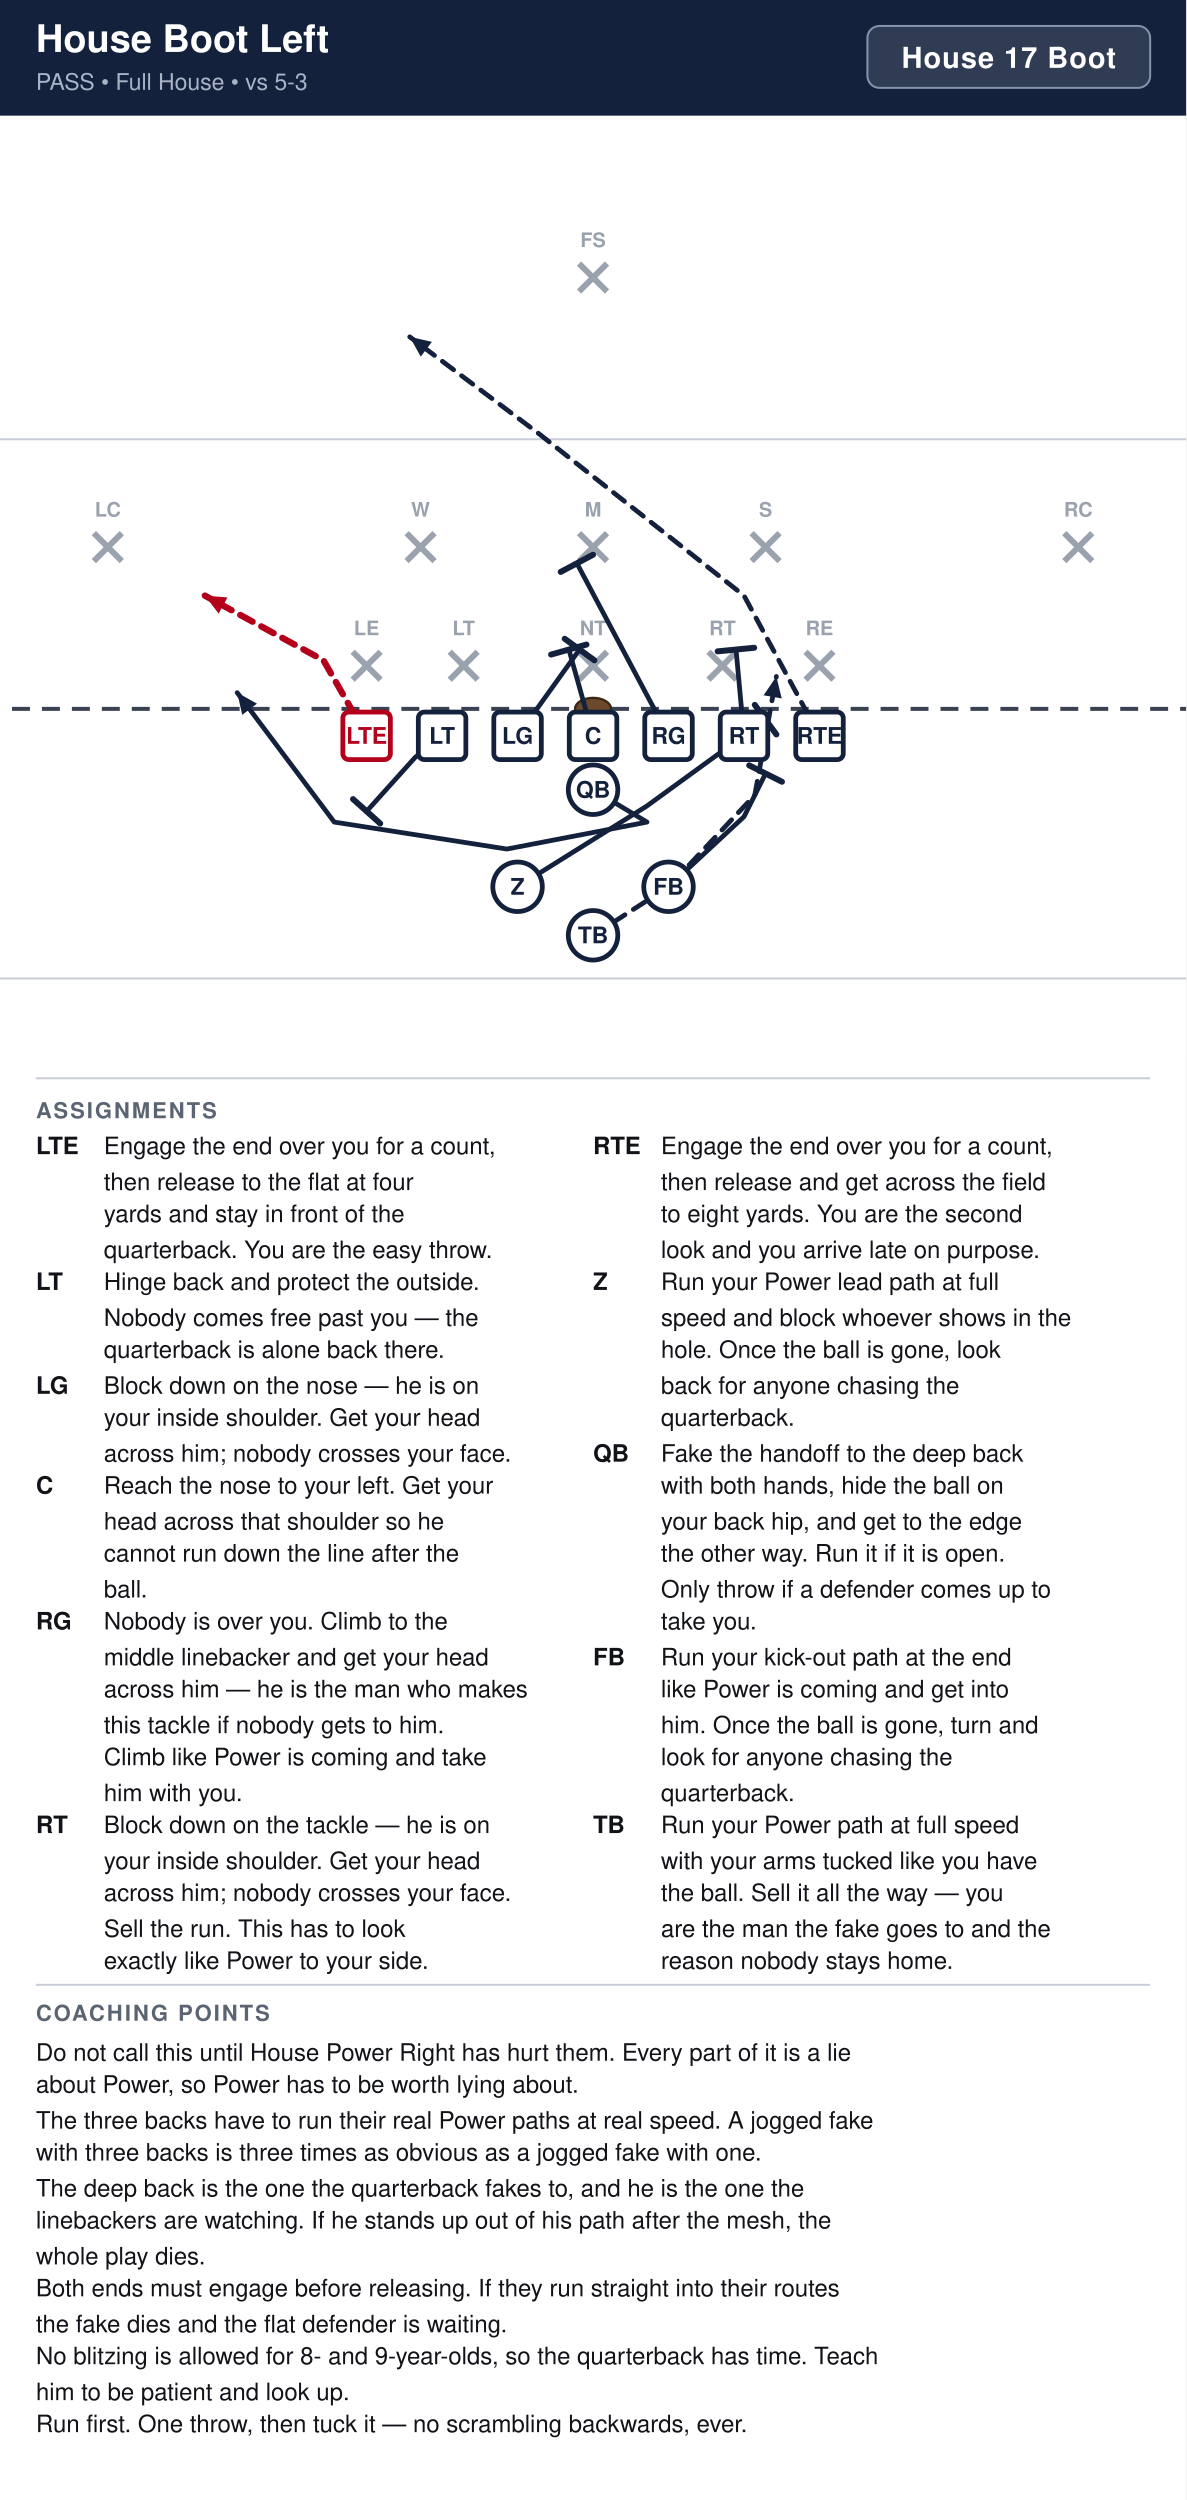
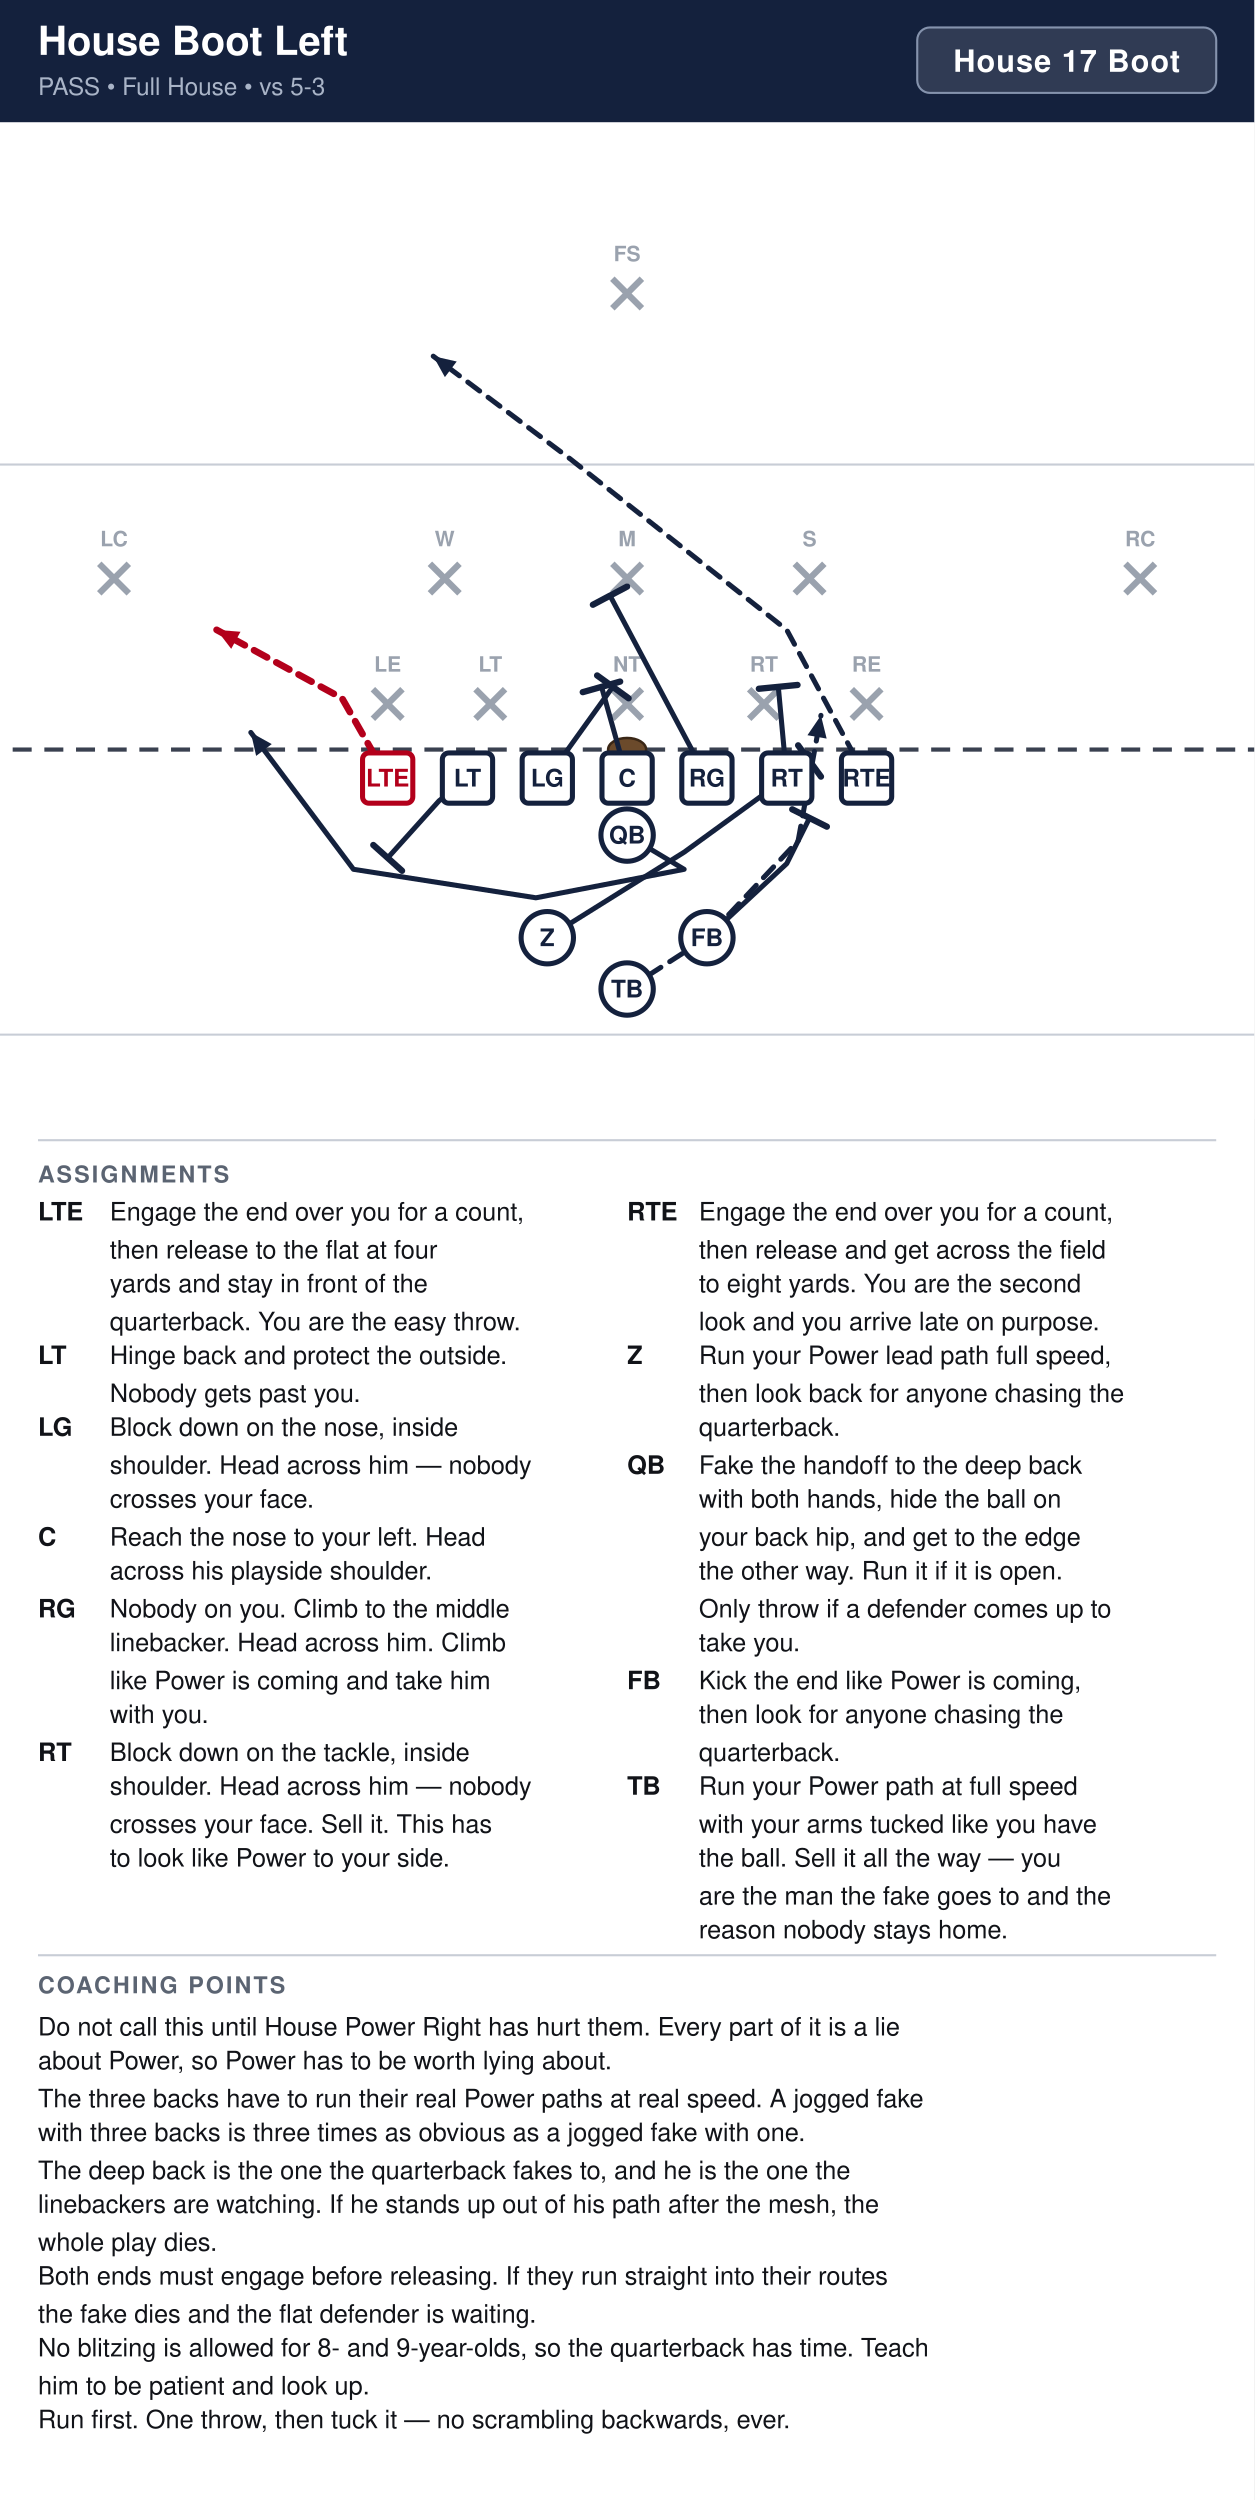
- <svg xmlns="http://www.w3.org/2000/svg" width="594" height="1252" viewBox="0 0 594 1252" font-family="Segoe UI, Helvetica, Arial, sans-serif">
+ <svg xmlns="http://www.w3.org/2000/svg" width="594" height="1184" viewBox="0 0 594 1184" font-family="Segoe UI, Helvetica, Arial, sans-serif">
  <rect width="100%" height="100%" fill="#ffffff" />
  <rect x="0" y="0" width="594" height="58" fill="#14213d" />
  <text x="18" y="26" font-size="19.0" font-weight="700" fill="#ffffff">House Boot Left</text>
  <text x="18" y="45" font-size="11.5" fill="#a9b4c7">PASS  •  Full House  •  vs 5-3</text>
  <rect x="434.4" y="13" width="141.6" height="31" rx="6" fill="#ffffff" fill-opacity="0.12" stroke="#8593ad" stroke-width="1" />
  <text x="505.2" y="34" text-anchor="middle" font-size="14.5" font-weight="700" fill="#ffffff" letter-spacing="0.5">House 17 Boot</text>
  <clipPath id="fieldclip">
    <rect x="0" y="58" width="594" height="472" />
  </clipPath>
  <g clip-path="url(#fieldclip)">
    <g transform="translate(-54.0,31.0)">
      <rect x="0" y="0" width="702" height="513" fill="#ffffff" />
      <line x1="0" y1="459.0" x2="702" y2="459.0" stroke="#c8cdd6" stroke-width="1" />
      <line x1="0" y1="189.0" x2="702" y2="189.0" stroke="#c8cdd6" stroke-width="1" />
      <line x1="0" y1="324.0" x2="702" y2="324.0" stroke="#3a4150" stroke-width="2" stroke-dasharray="9 6" />
      <ellipse cx="351.0" cy="324.0" rx="9" ry="5.5" fill="#6b4a2b" stroke="#3a2716" stroke-width="1.2" />
      <line x1="230.6" y1="295.4" x2="244.6" y2="309.4" stroke="#9aa2ae" stroke-width="3" />
      <line x1="244.6" y1="295.4" x2="230.6" y2="309.4" stroke="#9aa2ae" stroke-width="3" />
      <text x="237.6" y="287.1" text-anchor="middle" font-size="10" fill="#9aa2ae" font-weight="600">LE</text>
      <line x1="279.2" y1="295.4" x2="293.2" y2="309.4" stroke="#9aa2ae" stroke-width="3" />
      <line x1="293.2" y1="295.4" x2="279.2" y2="309.4" stroke="#9aa2ae" stroke-width="3" />
      <text x="286.2" y="287.1" text-anchor="middle" font-size="10" fill="#9aa2ae" font-weight="600">LT</text>
      <line x1="344.0" y1="295.4" x2="358.0" y2="309.4" stroke="#9aa2ae" stroke-width="3" />
      <line x1="358.0" y1="295.4" x2="344.0" y2="309.4" stroke="#9aa2ae" stroke-width="3" />
      <text x="351.0" y="287.1" text-anchor="middle" font-size="10" fill="#9aa2ae" font-weight="600">NT</text>
      <line x1="408.8" y1="295.4" x2="422.8" y2="309.4" stroke="#9aa2ae" stroke-width="3" />
      <line x1="422.8" y1="295.4" x2="408.8" y2="309.4" stroke="#9aa2ae" stroke-width="3" />
      <text x="415.8" y="287.1" text-anchor="middle" font-size="10" fill="#9aa2ae" font-weight="600">RT</text>
      <line x1="457.4" y1="295.4" x2="471.4" y2="309.4" stroke="#9aa2ae" stroke-width="3" />
      <line x1="471.4" y1="295.4" x2="457.4" y2="309.4" stroke="#9aa2ae" stroke-width="3" />
      <text x="464.4" y="287.1" text-anchor="middle" font-size="10" fill="#9aa2ae" font-weight="600">RE</text>
      <line x1="257.6" y1="236.0" x2="271.6" y2="250.0" stroke="#9aa2ae" stroke-width="3" />
      <line x1="271.6" y1="236.0" x2="257.6" y2="250.0" stroke="#9aa2ae" stroke-width="3" />
      <text x="264.6" y="227.7" text-anchor="middle" font-size="10" fill="#9aa2ae" font-weight="600">W</text>
      <line x1="344.0" y1="236.0" x2="358.0" y2="250.0" stroke="#9aa2ae" stroke-width="3" />
      <line x1="358.0" y1="236.0" x2="344.0" y2="250.0" stroke="#9aa2ae" stroke-width="3" />
      <text x="351.0" y="227.7" text-anchor="middle" font-size="10" fill="#9aa2ae" font-weight="600">M</text>
      <line x1="430.4" y1="236.0" x2="444.4" y2="250.0" stroke="#9aa2ae" stroke-width="3" />
      <line x1="444.4" y1="236.0" x2="430.4" y2="250.0" stroke="#9aa2ae" stroke-width="3" />
      <text x="437.4" y="227.7" text-anchor="middle" font-size="10" fill="#9aa2ae" font-weight="600">S</text>
      <line x1="101.0" y1="236.0" x2="115.0" y2="250.0" stroke="#9aa2ae" stroke-width="3" />
      <line x1="115.0" y1="236.0" x2="101.0" y2="250.0" stroke="#9aa2ae" stroke-width="3" />
      <text x="108.0" y="227.7" text-anchor="middle" font-size="10" fill="#9aa2ae" font-weight="600">LC</text>
      <line x1="587.0" y1="236.0" x2="601.0" y2="250.0" stroke="#9aa2ae" stroke-width="3" />
      <line x1="601.0" y1="236.0" x2="587.0" y2="250.0" stroke="#9aa2ae" stroke-width="3" />
      <text x="594.0" y="227.7" text-anchor="middle" font-size="10" fill="#9aa2ae" font-weight="600">RC</text>
      <line x1="344.0" y1="101.0" x2="358.0" y2="115.0" stroke="#9aa2ae" stroke-width="3" />
      <line x1="358.0" y1="101.0" x2="344.0" y2="115.0" stroke="#9aa2ae" stroke-width="3" />
      <text x="351.0" y="92.7" text-anchor="middle" font-size="10" fill="#9aa2ae" font-weight="600">FS</text>
      <path d="M237.6,337.5 L216.0,299.7 L156.6,267.3" fill="none" stroke="#b3001b" stroke-width="3.2" stroke-linecap="round" stroke-linejoin="round" stroke-dasharray="7 5" />
      <polygon points="156.6,267.3 167.9,268.2 163.5,276.3" fill="#b3001b" />
      <path d="M275.4,337.5 L261.9,348.3 L237.6,375.3" fill="none" stroke="#14213d" stroke-width="2.4" stroke-linecap="round" stroke-linejoin="round" />
      <line x1="244.4" y1="381.4" x2="230.8" y2="369.2" stroke="#14213d" stroke-width="3.0" stroke-linecap="round" />
      <path d="M313.2,337.5 L344.2,294.3" fill="none" stroke="#14213d" stroke-width="2.4" stroke-linecap="round" stroke-linejoin="round" />
      <line x1="336.8" y1="288.9" x2="351.7" y2="299.7" stroke="#14213d" stroke-width="3.0" stroke-linecap="round" />
      <path d="M351.0,337.5 L338.9,294.3" fill="none" stroke="#14213d" stroke-width="2.4" stroke-linecap="round" stroke-linejoin="round" />
      <line x1="330.0" y1="296.8" x2="347.7" y2="291.8" stroke="#14213d" stroke-width="3.0" stroke-linecap="round" />
      <path d="M388.8,337.5 L342.9,251.1" fill="none" stroke="#14213d" stroke-width="2.4" stroke-linecap="round" stroke-linejoin="round" />
      <line x1="334.8" y1="255.4" x2="351.0" y2="246.8" stroke="#14213d" stroke-width="3.0" stroke-linecap="round" />
      <path d="M426.6,337.5 L422.6,294.3" fill="none" stroke="#14213d" stroke-width="2.4" stroke-linecap="round" stroke-linejoin="round" />
      <line x1="413.4" y1="295.2" x2="431.7" y2="293.4" stroke="#14213d" stroke-width="3.0" stroke-linecap="round" />
      <path d="M464.4,337.5 L426.6,267.3 L324.0,186.3 L259.2,137.7" fill="none" stroke="#14213d" stroke-width="2.4" stroke-linecap="round" stroke-linejoin="round" stroke-dasharray="7 5" />
      <polygon points="259.2,137.7 270.3,140.2 264.7,147.6" fill="#14213d" />
      <path d="M351.0,364.5 L378.0,380.7 L307.8,394.2 L221.4,380.7 L172.8,315.9" fill="none" stroke="#14213d" stroke-width="2.4" stroke-linecap="round" stroke-linejoin="round" />
      <polygon points="172.8,315.9 182.7,321.4 175.3,327.0" fill="#14213d" />
      <path d="M313.2,413.1 L378.0,372.6 L437.4,329.4" fill="none" stroke="#14213d" stroke-width="2.4" stroke-linecap="round" stroke-linejoin="round" />
      <line x1="432.0" y1="322.0" x2="442.8" y2="336.8" stroke="#14213d" stroke-width="3.0" stroke-linecap="round" />
      <path d="M388.8,413.1 L426.6,378.0 L437.4,356.4" fill="none" stroke="#14213d" stroke-width="2.4" stroke-linecap="round" stroke-linejoin="round" />
      <line x1="429.2" y1="352.3" x2="445.6" y2="360.5" stroke="#14213d" stroke-width="3.0" stroke-linecap="round" />
      <path d="M351.0,437.4 L388.8,413.1 L432.0,367.2 L442.8,307.8" fill="none" stroke="#14213d" stroke-width="2.4" stroke-linecap="round" stroke-linejoin="round" stroke-dasharray="7 5" />
      <polygon points="442.8,307.8 445.5,318.8 436.4,317.2" fill="#14213d" />
      <rect x="225.7" y="325.6" width="23.8" height="23.8" rx="3" fill="#ffffff" stroke="#b3001b" stroke-width="2.4" />
      <text x="237.6" y="341.5" text-anchor="middle" font-size="11.5" font-weight="700" fill="#b3001b">LTE</text>
      <rect x="263.5" y="325.6" width="23.8" height="23.8" rx="3" fill="#ffffff" stroke="#14213d" stroke-width="2.4" />
      <text x="275.4" y="341.5" text-anchor="middle" font-size="11.5" font-weight="700" fill="#14213d">LT</text>
      <rect x="301.3" y="325.6" width="23.8" height="23.8" rx="3" fill="#ffffff" stroke="#14213d" stroke-width="2.4" />
      <text x="313.2" y="341.5" text-anchor="middle" font-size="11.5" font-weight="700" fill="#14213d">LG</text>
      <rect x="339.1" y="325.6" width="23.8" height="23.8" rx="3" fill="#ffffff" stroke="#14213d" stroke-width="2.4" />
      <text x="351.0" y="341.5" text-anchor="middle" font-size="11.5" font-weight="700" fill="#14213d">C</text>
      <rect x="376.9" y="325.6" width="23.8" height="23.8" rx="3" fill="#ffffff" stroke="#14213d" stroke-width="2.4" />
      <text x="388.8" y="341.5" text-anchor="middle" font-size="11.5" font-weight="700" fill="#14213d">RG</text>
      <rect x="414.7" y="325.6" width="23.8" height="23.8" rx="3" fill="#ffffff" stroke="#14213d" stroke-width="2.4" />
      <text x="426.6" y="341.5" text-anchor="middle" font-size="11.5" font-weight="700" fill="#14213d">RT</text>
      <rect x="452.5" y="325.6" width="23.8" height="23.8" rx="3" fill="#ffffff" stroke="#14213d" stroke-width="2.4" />
      <text x="464.4" y="341.5" text-anchor="middle" font-size="11.5" font-weight="700" fill="#14213d">RTE</text>
      <circle cx="351.0" cy="364.5" r="12.4" fill="#ffffff" stroke="#14213d" stroke-width="2.4" />
      <text x="351.0" y="368.5" text-anchor="middle" font-size="11.5" font-weight="700" fill="#14213d">QB</text>
      <circle cx="313.2" cy="413.1" r="12.4" fill="#ffffff" stroke="#14213d" stroke-width="2.4" />
      <text x="313.2" y="417.1" text-anchor="middle" font-size="11.5" font-weight="700" fill="#14213d">Z</text>
      <circle cx="388.8" cy="413.1" r="12.4" fill="#ffffff" stroke="#14213d" stroke-width="2.4" />
      <text x="388.8" y="417.1" text-anchor="middle" font-size="11.5" font-weight="700" fill="#14213d">FB</text>
      <circle cx="351.0" cy="437.4" r="12.4" fill="#ffffff" stroke="#14213d" stroke-width="2.4" />
      <text x="351.0" y="441.4" text-anchor="middle" font-size="11.5" font-weight="700" fill="#14213d">TB</text>
    </g>
  </g>
  <line x1="18" y1="540" x2="576" y2="540" stroke="#c8cdd6" stroke-width="1" />
  <text x="18" y="560" font-size="11" font-weight="700" fill="#5b6472" letter-spacing="1">ASSIGNMENTS</text>
  <text x="18" y="578" font-size="12" font-weight="700" fill="#111318">LTE</text>
  <text x="52" y="578" font-size="12" fill="#111318">Engage the end over you for a count,</text>
  <text x="52" y="596" font-size="12" fill="#111318">then release to the flat at four</text>
  <text x="52" y="612" font-size="12" fill="#111318">yards and stay in front of the</text>
  <text x="52" y="630" font-size="12" fill="#111318">quarterback. You are the easy throw.</text>
  <text x="18" y="646" font-size="12" font-weight="700" fill="#111318">LT</text>
  <text x="52" y="646" font-size="12" fill="#111318">Hinge back and protect the outside.</text>
-   <text x="52" y="664" font-size="12" fill="#111318">Nobody comes free past you — the</text>
-   <text x="52" y="680" font-size="12" fill="#111318">quarterback is alone back there.</text>
-   <text x="18" y="698" font-size="12" font-weight="700" fill="#111318">LG</text>
-   <text x="52" y="698" font-size="12" fill="#111318">Block down on the nose — he is on</text>
-   <text x="52" y="714" font-size="12" fill="#111318">your inside shoulder. Get your head</text>
-   <text x="52" y="732" font-size="12" fill="#111318">across him; nobody crosses your face.</text>
-   <text x="18" y="748" font-size="12" font-weight="700" fill="#111318">C</text>
-   <text x="52" y="748" font-size="12" fill="#111318">Reach the nose to your left. Get your</text>
-   <text x="52" y="766" font-size="12" fill="#111318">head across that shoulder so he</text>
-   <text x="52" y="782" font-size="12" fill="#111318">cannot run down the line after the</text>
-   <text x="52" y="800" font-size="12" fill="#111318">ball.</text>
-   <text x="18" y="816" font-size="12" font-weight="700" fill="#111318">RG</text>
-   <text x="52" y="816" font-size="12" fill="#111318">Nobody is over you. Climb to the</text>
-   <text x="52" y="834" font-size="12" fill="#111318">middle linebacker and get your head</text>
-   <text x="52" y="850" font-size="12" fill="#111318">across him — he is the man who makes</text>
-   <text x="52" y="868" font-size="12" fill="#111318">this tackle if nobody gets to him.</text>
-   <text x="52" y="884" font-size="12" fill="#111318">Climb like Power is coming and take</text>
-   <text x="52" y="902" font-size="12" fill="#111318">him with you.</text>
-   <text x="18" y="918" font-size="12" font-weight="700" fill="#111318">RT</text>
-   <text x="52" y="918" font-size="12" fill="#111318">Block down on the tackle — he is on</text>
-   <text x="52" y="936" font-size="12" fill="#111318">your inside shoulder. Get your head</text>
-   <text x="52" y="952" font-size="12" fill="#111318">across him; nobody crosses your face.</text>
-   <text x="52" y="970" font-size="12" fill="#111318">Sell the run. This has to look</text>
-   <text x="52" y="986" font-size="12" fill="#111318">exactly like Power to your side.</text>
+   <text x="52" y="664" font-size="12" fill="#111318">Nobody gets past you.</text>
+   <text x="18" y="680" font-size="12" font-weight="700" fill="#111318">LG</text>
+   <text x="52" y="680" font-size="12" fill="#111318">Block down on the nose, inside</text>
+   <text x="52" y="698" font-size="12" fill="#111318">shoulder. Head across him — nobody</text>
+   <text x="52" y="714" font-size="12" fill="#111318">crosses your face.</text>
+   <text x="18" y="732" font-size="12" font-weight="700" fill="#111318">C</text>
+   <text x="52" y="732" font-size="12" fill="#111318">Reach the nose to your left. Head</text>
+   <text x="52" y="748" font-size="12" fill="#111318">across his playside shoulder.</text>
+   <text x="18" y="766" font-size="12" font-weight="700" fill="#111318">RG</text>
+   <text x="52" y="766" font-size="12" fill="#111318">Nobody on you. Climb to the middle</text>
+   <text x="52" y="782" font-size="12" fill="#111318">linebacker. Head across him. Climb</text>
+   <text x="52" y="800" font-size="12" fill="#111318">like Power is coming and take him</text>
+   <text x="52" y="816" font-size="12" fill="#111318">with you.</text>
+   <text x="18" y="834" font-size="12" font-weight="700" fill="#111318">RT</text>
+   <text x="52" y="834" font-size="12" fill="#111318">Block down on the tackle, inside</text>
+   <text x="52" y="850" font-size="12" fill="#111318">shoulder. Head across him — nobody</text>
+   <text x="52" y="868" font-size="12" fill="#111318">crosses your face. Sell it. This has</text>
+   <text x="52" y="884" font-size="12" fill="#111318">to look like Power to your side.</text>
  <text x="297" y="578" font-size="12" font-weight="700" fill="#111318">RTE</text>
  <text x="331" y="578" font-size="12" fill="#111318">Engage the end over you for a count,</text>
  <text x="331" y="596" font-size="12" fill="#111318">then release and get across the field</text>
  <text x="331" y="612" font-size="12" fill="#111318">to eight yards. You are the second</text>
  <text x="331" y="630" font-size="12" fill="#111318">look and you arrive late on purpose.</text>
  <text x="297" y="646" font-size="12" font-weight="700" fill="#111318">Z</text>
-   <text x="331" y="646" font-size="12" fill="#111318">Run your Power lead path at full</text>
-   <text x="331" y="664" font-size="12" fill="#111318">speed and block whoever shows in the</text>
-   <text x="331" y="680" font-size="12" fill="#111318">hole. Once the ball is gone, look</text>
-   <text x="331" y="698" font-size="12" fill="#111318">back for anyone chasing the</text>
-   <text x="331" y="714" font-size="12" fill="#111318">quarterback.</text>
-   <text x="297" y="732" font-size="12" font-weight="700" fill="#111318">QB</text>
-   <text x="331" y="732" font-size="12" fill="#111318">Fake the handoff to the deep back</text>
-   <text x="331" y="748" font-size="12" fill="#111318">with both hands, hide the ball on</text>
-   <text x="331" y="766" font-size="12" fill="#111318">your back hip, and get to the edge</text>
-   <text x="331" y="782" font-size="12" fill="#111318">the other way. Run it if it is open.</text>
-   <text x="331" y="800" font-size="12" fill="#111318">Only throw if a defender comes up to</text>
-   <text x="331" y="816" font-size="12" fill="#111318">take you.</text>
-   <text x="297" y="834" font-size="12" font-weight="700" fill="#111318">FB</text>
-   <text x="331" y="834" font-size="12" fill="#111318">Run your kick-out path at the end</text>
-   <text x="331" y="850" font-size="12" fill="#111318">like Power is coming and get into</text>
-   <text x="331" y="868" font-size="12" fill="#111318">him. Once the ball is gone, turn and</text>
-   <text x="331" y="884" font-size="12" fill="#111318">look for anyone chasing the</text>
-   <text x="331" y="902" font-size="12" fill="#111318">quarterback.</text>
-   <text x="297" y="918" font-size="12" font-weight="700" fill="#111318">TB</text>
-   <text x="331" y="918" font-size="12" fill="#111318">Run your Power path at full speed</text>
-   <text x="331" y="936" font-size="12" fill="#111318">with your arms tucked like you have</text>
-   <text x="331" y="952" font-size="12" fill="#111318">the ball. Sell it all the way — you</text>
-   <text x="331" y="970" font-size="12" fill="#111318">are the man the fake goes to and the</text>
-   <text x="331" y="986" font-size="12" fill="#111318">reason nobody stays home.</text>
-   <line x1="18" y1="994" x2="576" y2="994" stroke="#c8cdd6" stroke-width="1" />
-   <text x="18" y="1012" font-size="11" font-weight="700" fill="#5b6472" letter-spacing="1">COACHING POINTS</text>
-   <text x="18" y="1032" font-size="12" fill="#111318">Do not call this until House Power Right has hurt them. Every part of it is a lie</text>
-   <text x="18" y="1048" font-size="12" fill="#111318">about Power, so Power has to be worth lying about.</text>
-   <text x="18" y="1066" font-size="12" fill="#111318">The three backs have to run their real Power paths at real speed. A jogged fake</text>
-   <text x="18" y="1082" font-size="12" fill="#111318">with three backs is three times as obvious as a jogged fake with one.</text>
-   <text x="18" y="1100" font-size="12" fill="#111318">The deep back is the one the quarterback fakes to, and he is the one the</text>
-   <text x="18" y="1116" font-size="12" fill="#111318">linebackers are watching. If he stands up out of his path after the mesh, the</text>
-   <text x="18" y="1134" font-size="12" fill="#111318">whole play dies.</text>
-   <text x="18" y="1150" font-size="12" fill="#111318">Both ends must engage before releasing. If they run straight into their routes</text>
-   <text x="18" y="1168" font-size="12" fill="#111318">the fake dies and the flat defender is waiting.</text>
-   <text x="18" y="1184" font-size="12" fill="#111318">No blitzing is allowed for 8- and 9-year-olds, so the quarterback has time. Teach</text>
-   <text x="18" y="1202" font-size="12" fill="#111318">him to be patient and look up.</text>
-   <text x="18" y="1218" font-size="12" fill="#111318">Run first. One throw, then tuck it — no scrambling backwards, ever.</text>
+   <text x="331" y="646" font-size="12" fill="#111318">Run your Power lead path full speed,</text>
+   <text x="331" y="664" font-size="12" fill="#111318">then look back for anyone chasing the</text>
+   <text x="331" y="680" font-size="12" fill="#111318">quarterback.</text>
+   <text x="297" y="698" font-size="12" font-weight="700" fill="#111318">QB</text>
+   <text x="331" y="698" font-size="12" fill="#111318">Fake the handoff to the deep back</text>
+   <text x="331" y="714" font-size="12" fill="#111318">with both hands, hide the ball on</text>
+   <text x="331" y="732" font-size="12" fill="#111318">your back hip, and get to the edge</text>
+   <text x="331" y="748" font-size="12" fill="#111318">the other way. Run it if it is open.</text>
+   <text x="331" y="766" font-size="12" fill="#111318">Only throw if a defender comes up to</text>
+   <text x="331" y="782" font-size="12" fill="#111318">take you.</text>
+   <text x="297" y="800" font-size="12" font-weight="700" fill="#111318">FB</text>
+   <text x="331" y="800" font-size="12" fill="#111318">Kick the end like Power is coming,</text>
+   <text x="331" y="816" font-size="12" fill="#111318">then look for anyone chasing the</text>
+   <text x="331" y="834" font-size="12" fill="#111318">quarterback.</text>
+   <text x="297" y="850" font-size="12" font-weight="700" fill="#111318">TB</text>
+   <text x="331" y="850" font-size="12" fill="#111318">Run your Power path at full speed</text>
+   <text x="331" y="868" font-size="12" fill="#111318">with your arms tucked like you have</text>
+   <text x="331" y="884" font-size="12" fill="#111318">the ball. Sell it all the way — you</text>
+   <text x="331" y="902" font-size="12" fill="#111318">are the man the fake goes to and the</text>
+   <text x="331" y="918" font-size="12" fill="#111318">reason nobody stays home.</text>
+   <line x1="18" y1="926" x2="576" y2="926" stroke="#c8cdd6" stroke-width="1" />
+   <text x="18" y="944" font-size="11" font-weight="700" fill="#5b6472" letter-spacing="1">COACHING POINTS</text>
+   <text x="18" y="964" font-size="12" fill="#111318">Do not call this until House Power Right has hurt them. Every part of it is a lie</text>
+   <text x="18" y="980" font-size="12" fill="#111318">about Power, so Power has to be worth lying about.</text>
+   <text x="18" y="998" font-size="12" fill="#111318">The three backs have to run their real Power paths at real speed. A jogged fake</text>
+   <text x="18" y="1014" font-size="12" fill="#111318">with three backs is three times as obvious as a jogged fake with one.</text>
+   <text x="18" y="1032" font-size="12" fill="#111318">The deep back is the one the quarterback fakes to, and he is the one the</text>
+   <text x="18" y="1048" font-size="12" fill="#111318">linebackers are watching. If he stands up out of his path after the mesh, the</text>
+   <text x="18" y="1066" font-size="12" fill="#111318">whole play dies.</text>
+   <text x="18" y="1082" font-size="12" fill="#111318">Both ends must engage before releasing. If they run straight into their routes</text>
+   <text x="18" y="1100" font-size="12" fill="#111318">the fake dies and the flat defender is waiting.</text>
+   <text x="18" y="1116" font-size="12" fill="#111318">No blitzing is allowed for 8- and 9-year-olds, so the quarterback has time. Teach</text>
+   <text x="18" y="1134" font-size="12" fill="#111318">him to be patient and look up.</text>
+   <text x="18" y="1150" font-size="12" fill="#111318">Run first. One throw, then tuck it — no scrambling backwards, ever.</text>
</svg>
